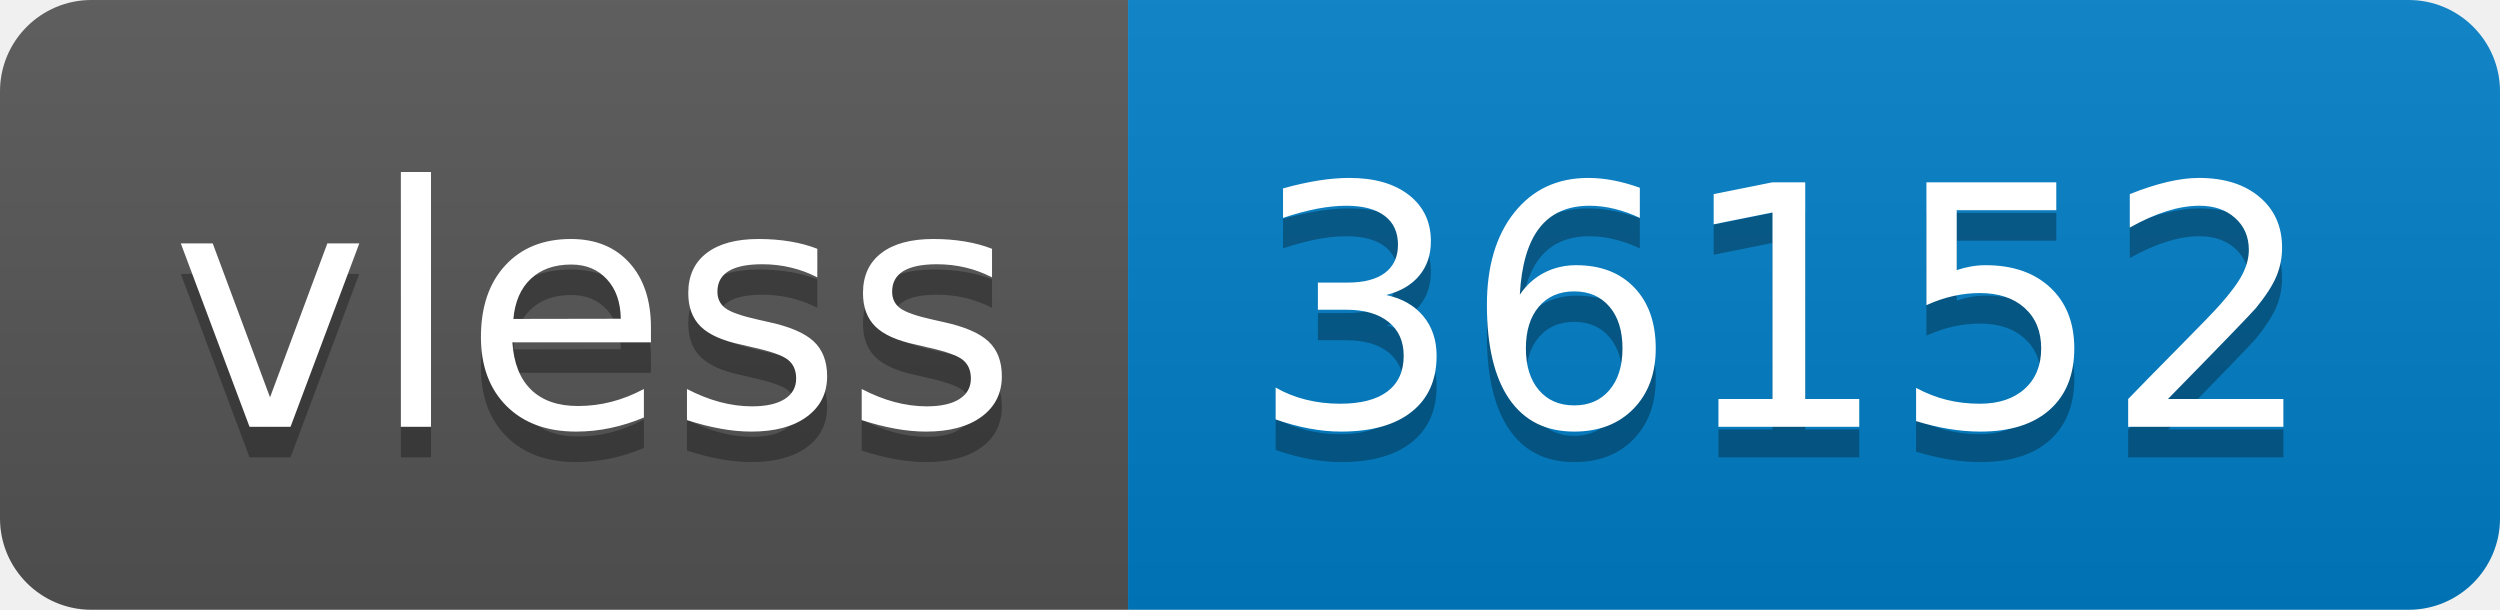
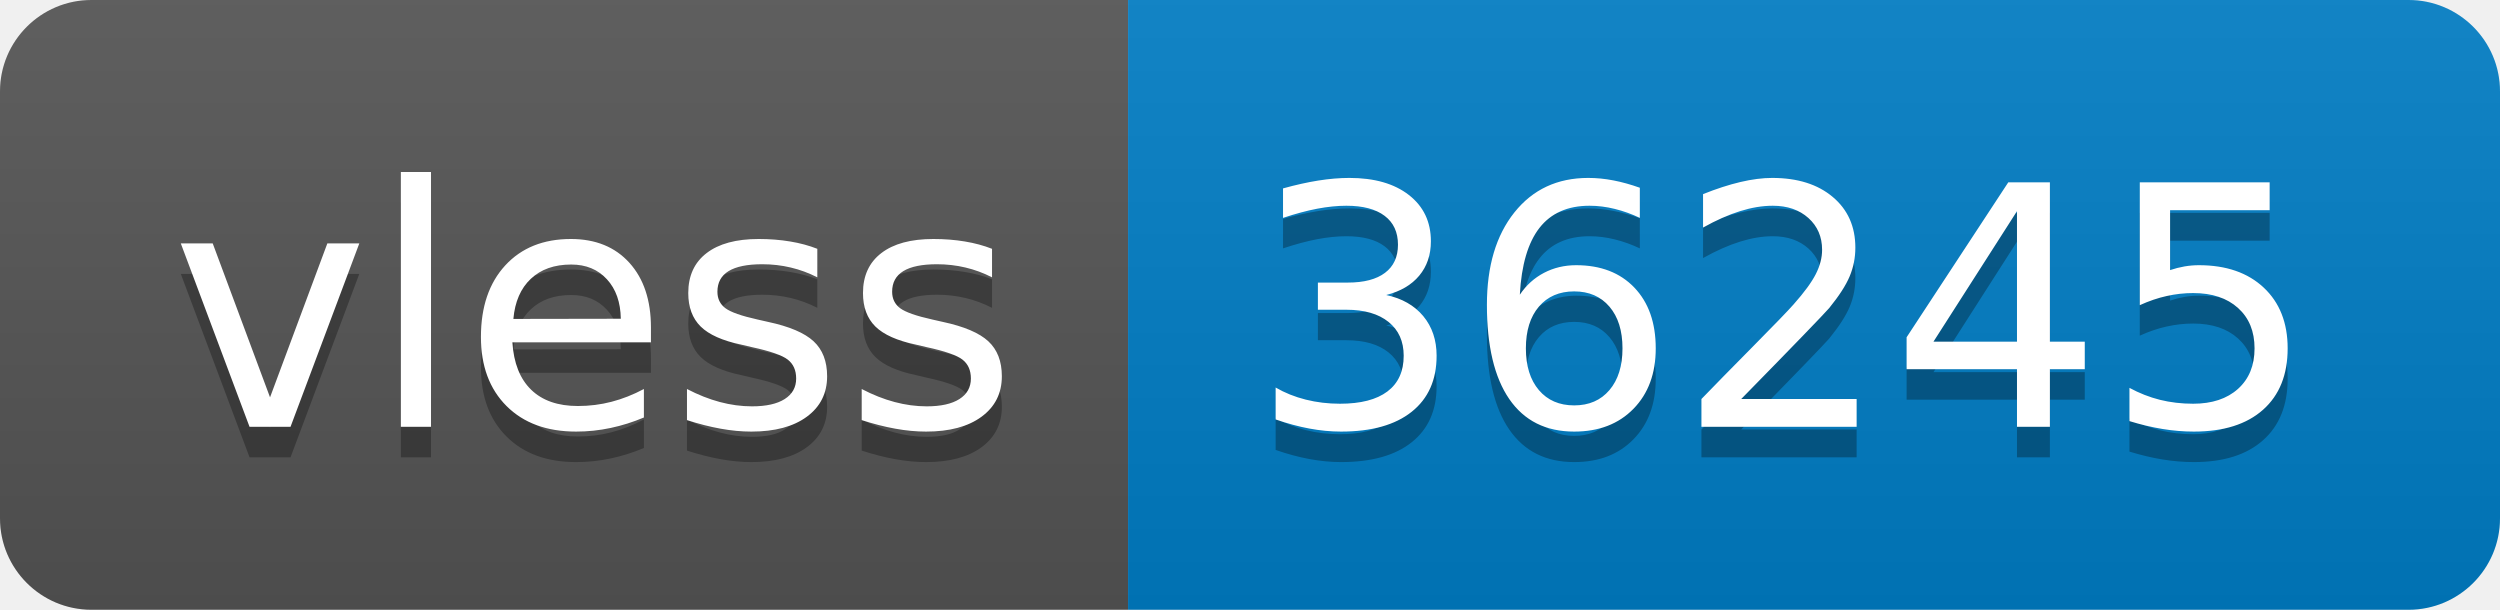
- <svg xmlns="http://www.w3.org/2000/svg" width="82" height="20" role="img" aria-label="vless: 36152">
+ <svg xmlns="http://www.w3.org/2000/svg" width="82" height="20" role="img" aria-label="vless: 36245">
  <linearGradient id="s" x2="0" y2="100%">
    <stop offset="0" stop-color="#bbb" stop-opacity=".1" />
    <stop offset="1" stop-opacity=".1" />
  </linearGradient>
  <clipPath id="r">
    <rect width="82" height="20" rx="3" fill="#fff" />
  </clipPath>
  <g clip-path="url(#r)">
    <rect width="37" height="20" fill="#555" />
    <rect x="37" width="45" height="20" fill="#007ec6" />
    <rect width="82" height="20" fill="url(#s)" />
  </g>
  <g fill="#fff" text-anchor="middle" font-family="Verdana,Geneva,DejaVu Sans,sans-serif" text-rendering="geometricPrecision" font-size="110">
    <text aria-hidden="true" x="195" y="150" fill="#010101" fill-opacity=".3" transform="scale(.1)" textLength="270">vless</text>
    <text x="195" y="140" transform="scale(.1)" fill="#fff" textLength="270">vless</text>
-     <text aria-hidden="true" x="585" y="150" fill="#010101" fill-opacity=".3" transform="scale(.1)" textLength="350">36152</text>
-     <text x="585" y="140" transform="scale(.1)" fill="#fff" textLength="350">36152</text>
+     <text aria-hidden="true" x="585" y="150" fill="#010101" fill-opacity=".3" transform="scale(.1)" textLength="350">36245</text>
+     <text x="585" y="140" transform="scale(.1)" fill="#fff" textLength="350">36245</text>
  </g>
</svg>
